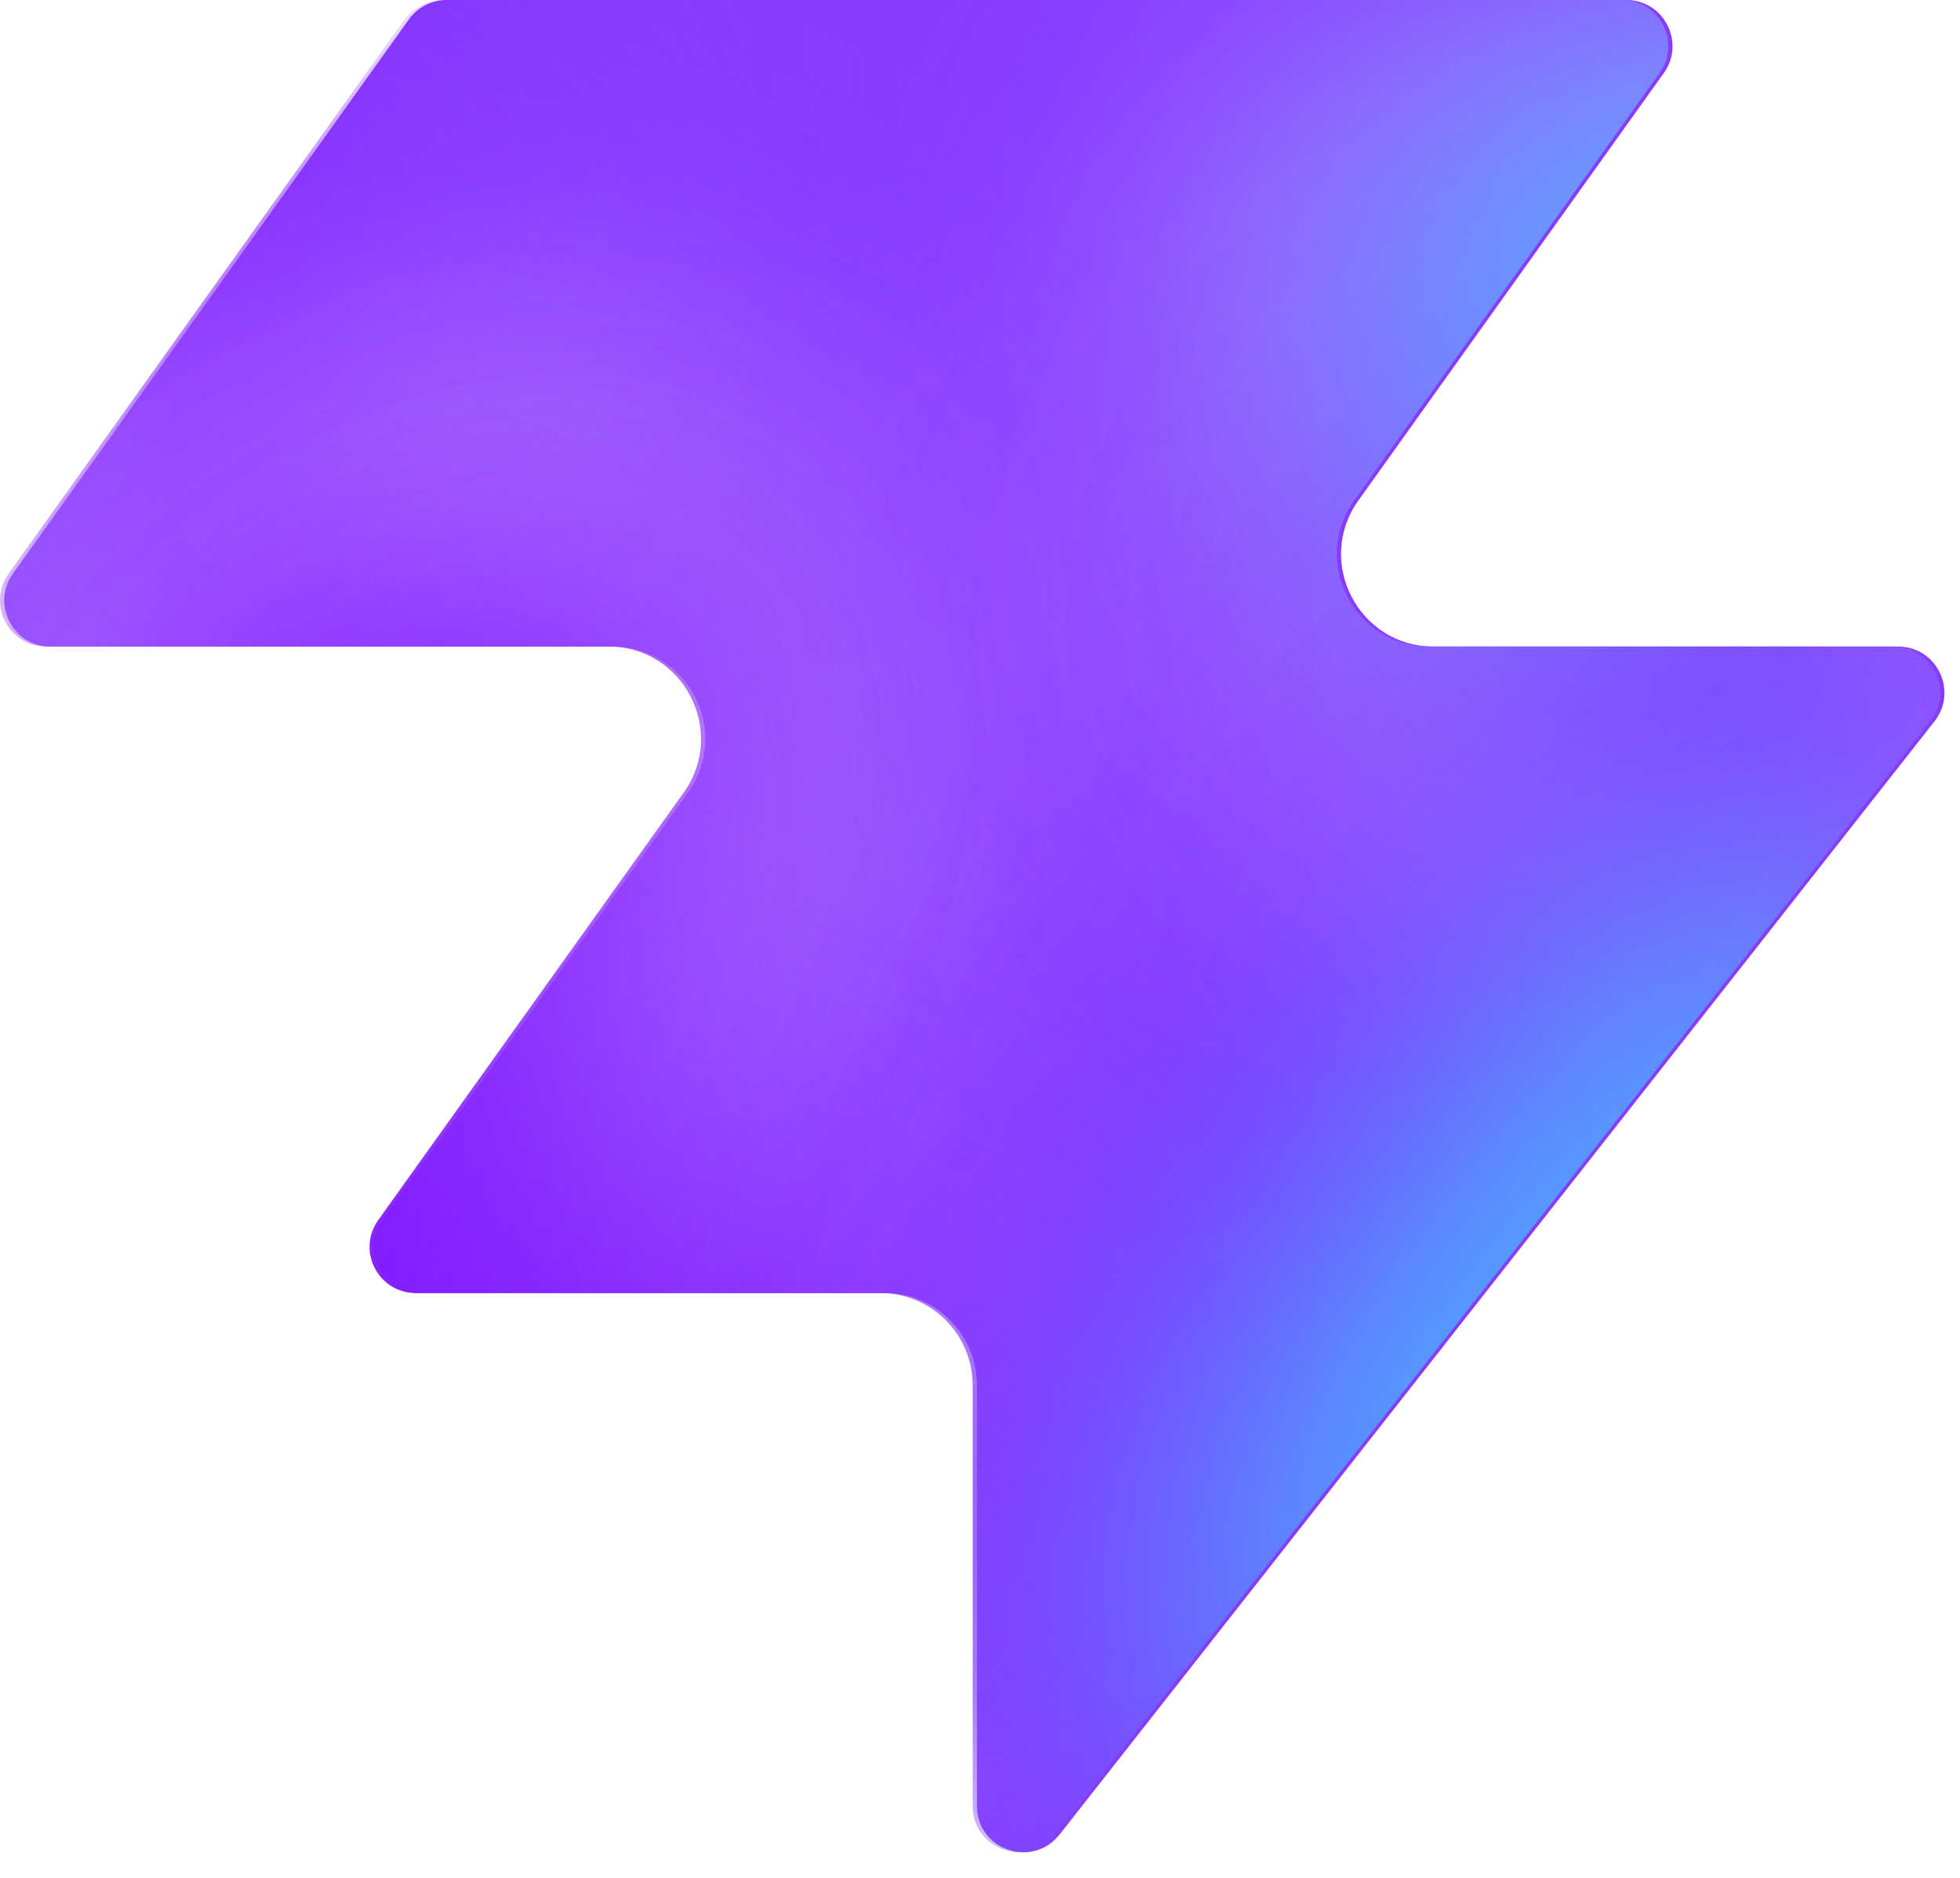
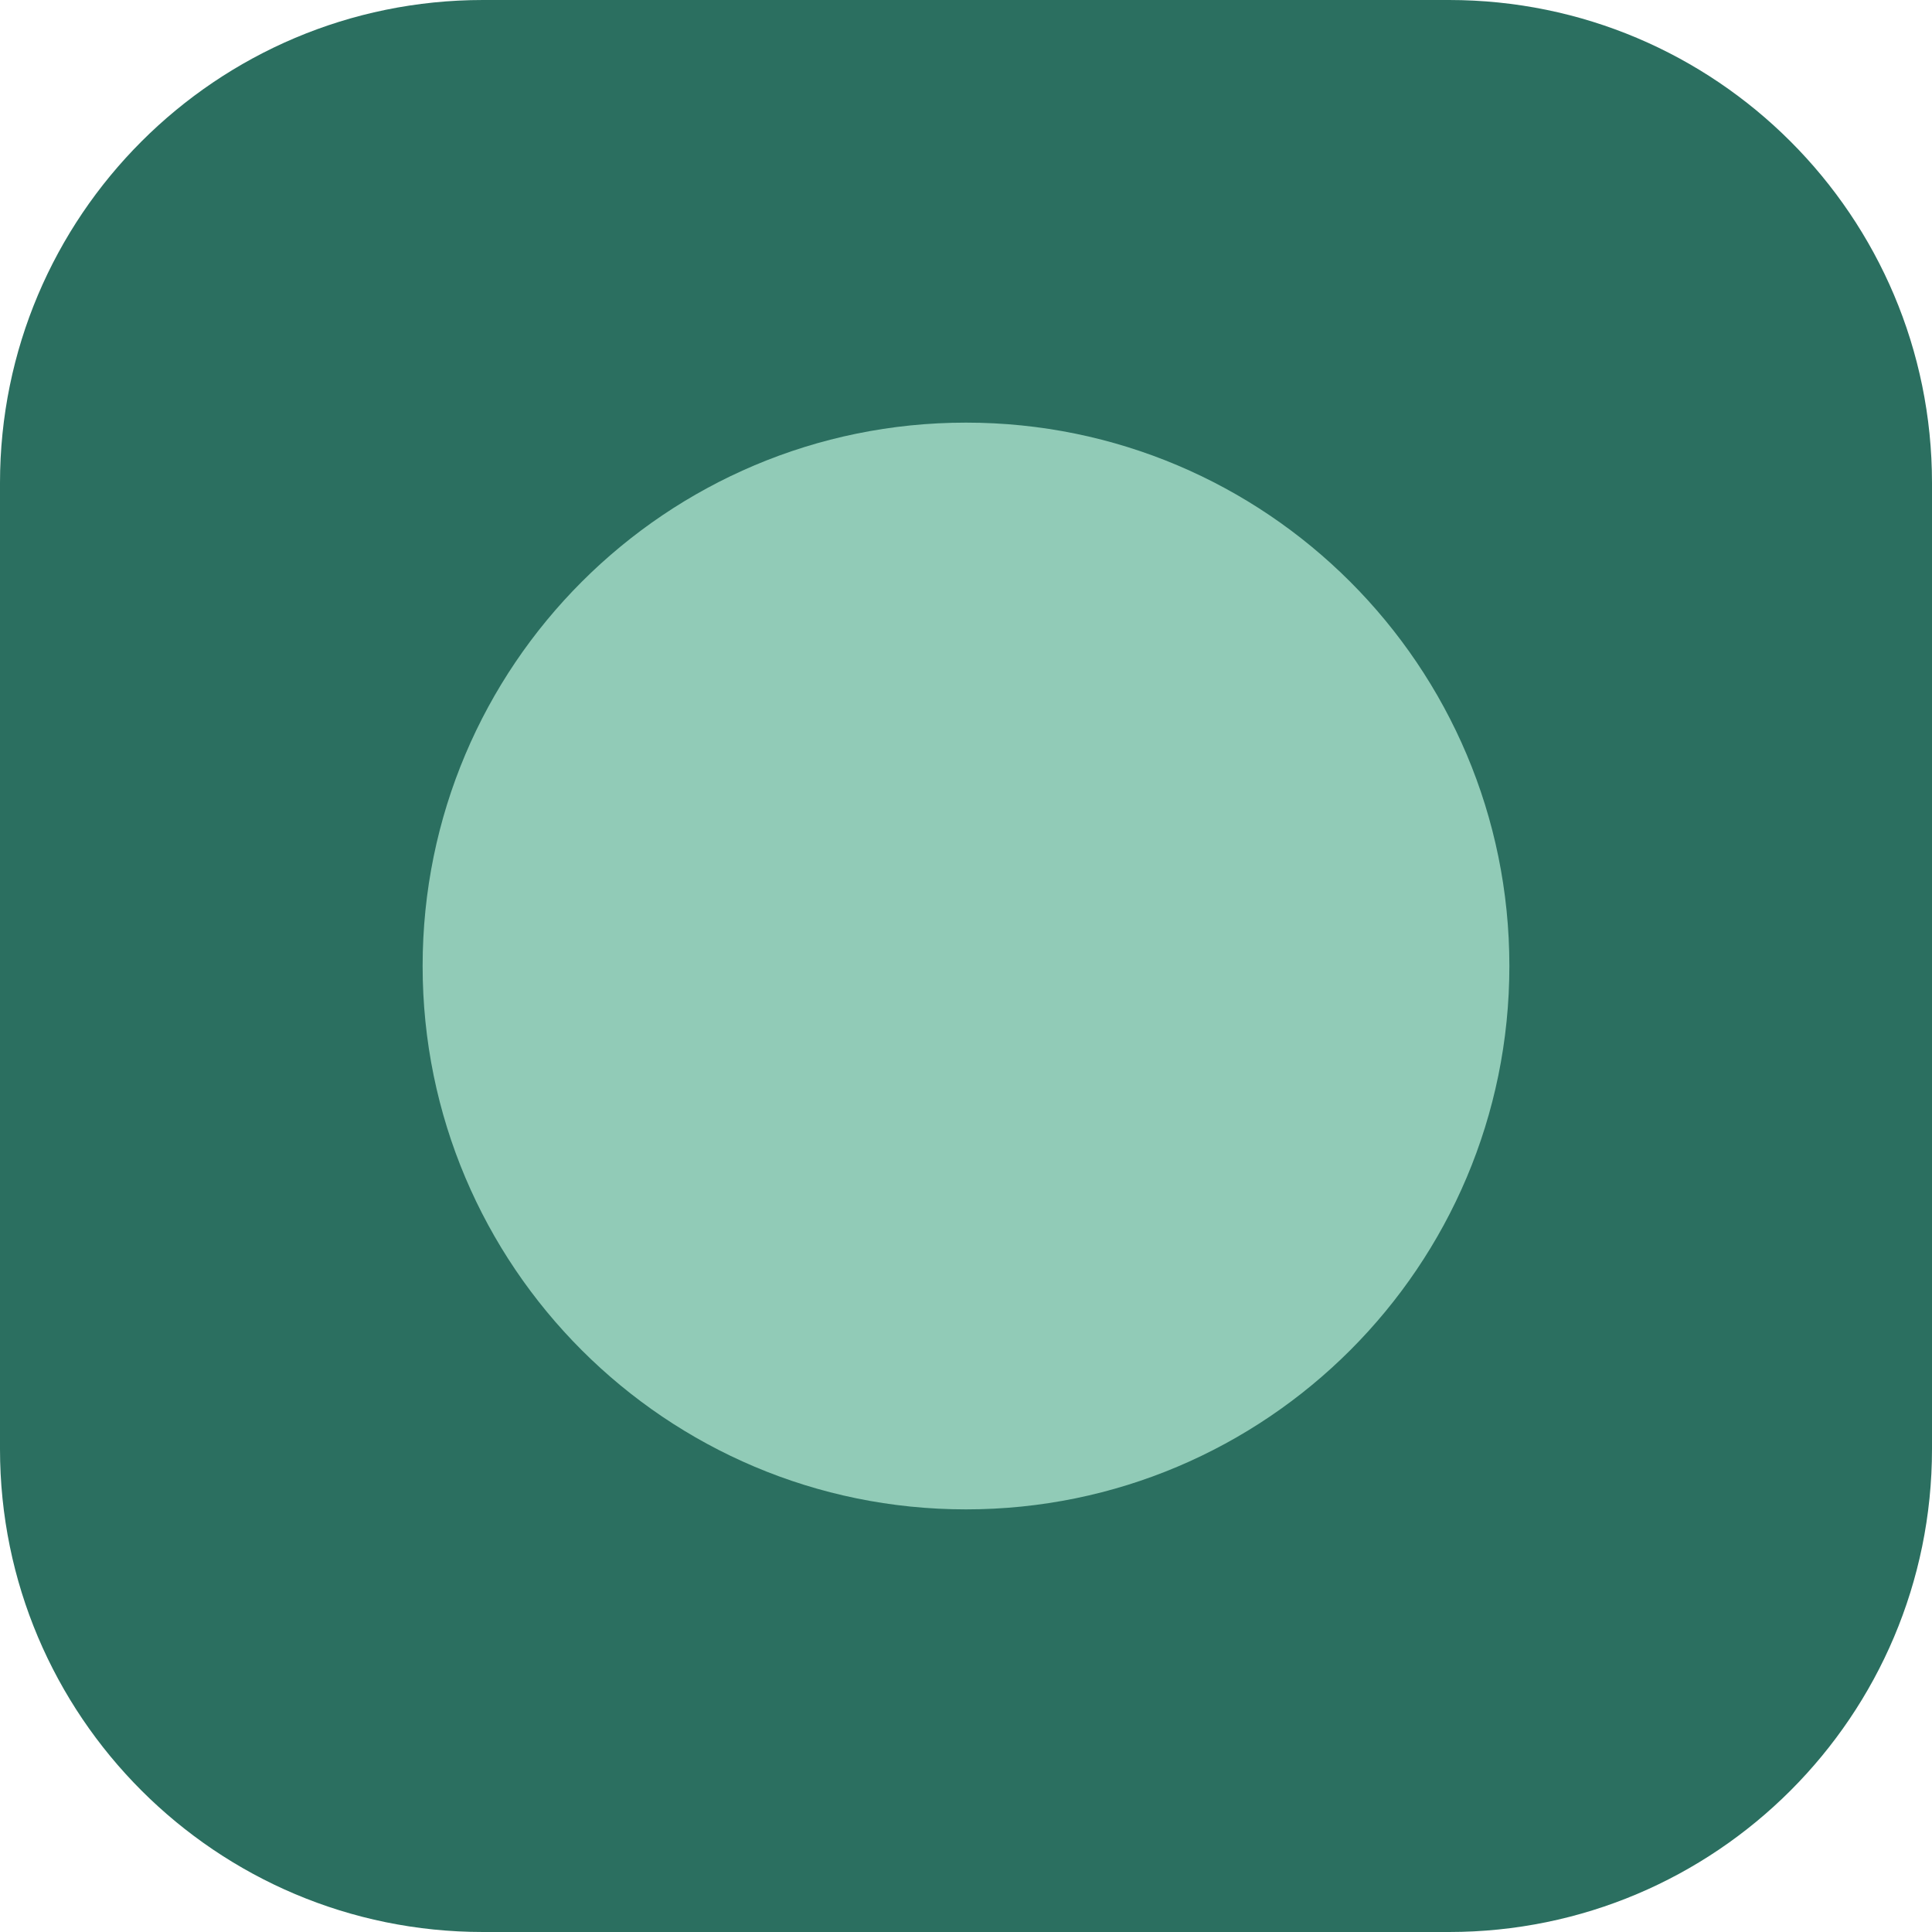
- <svg xmlns="http://www.w3.org/2000/svg" width="48" height="46" fill="none" viewBox="0 0 48 46">
-   <path fill="#863bff" d="M25.946 44.938c-.664.845-2.021.375-2.021-.698V33.937a2.26 2.26 0 0 0-2.262-2.262H10.287c-.92 0-1.456-1.04-.92-1.788l7.48-10.471c1.07-1.497 0-3.578-1.842-3.578H1.237c-.92 0-1.456-1.04-.92-1.788L10.013.474c.214-.297.556-.474.92-.474h28.894c.92 0 1.456 1.04.92 1.788l-7.48 10.471c-1.07 1.498 0 3.579 1.842 3.579h11.377c.943 0 1.473 1.088.89 1.83L25.947 44.94z" style="fill:#863bff;fill:color(display-p3 .525 .23 1);fill-opacity:1" />
-   <mask id="a" width="48" height="46" x="0" y="0" maskUnits="userSpaceOnUse" style="mask-type:alpha">
-     <path fill="#000" d="M25.842 44.938c-.664.844-2.021.375-2.021-.698V33.937a2.26 2.26 0 0 0-2.262-2.262H10.183c-.92 0-1.456-1.04-.92-1.788l7.48-10.471c1.07-1.498 0-3.579-1.842-3.579H1.133c-.92 0-1.456-1.04-.92-1.787L9.91.473c.214-.297.556-.474.92-.474h28.894c.92 0 1.456 1.04.92 1.788l-7.48 10.471c-1.07 1.498 0 3.578 1.842 3.578h11.377c.943 0 1.473 1.088.89 1.832L25.843 44.94z" style="fill:#000;fill-opacity:1" />
-   </mask>
-   <g mask="url(#a)">
-     <g filter="url(#b)">
-       <ellipse cx="5.508" cy="14.704" fill="#ede6ff" rx="5.508" ry="14.704" style="fill:#ede6ff;fill:color(display-p3 .927 .903 1);fill-opacity:1" transform="matrix(.00324 1 1 -.00324 -4.47 31.516)" />
-     </g>
-     <g filter="url(#c)">
-       <ellipse cx="10.399" cy="29.851" fill="#ede6ff" rx="10.399" ry="29.851" style="fill:#ede6ff;fill:color(display-p3 .927 .903 1);fill-opacity:1" transform="matrix(.00324 1 1 -.00324 -39.328 7.883)" />
-     </g>
-     <g filter="url(#d)">
-       <ellipse cx="5.508" cy="30.487" fill="#7e14ff" rx="5.508" ry="30.487" style="fill:#7e14ff;fill:color(display-p3 .492 .077 1);fill-opacity:1" transform="rotate(89.814 -25.913 -14.639)scale(1 -1)" />
-     </g>
-     <g filter="url(#e)">
-       <ellipse cx="5.508" cy="30.599" fill="#7e14ff" rx="5.508" ry="30.599" style="fill:#7e14ff;fill:color(display-p3 .492 .077 1);fill-opacity:1" transform="rotate(89.814 -32.644 -3.334)scale(1 -1)" />
-     </g>
-     <g filter="url(#f)">
-       <ellipse cx="5.508" cy="30.599" fill="#7e14ff" rx="5.508" ry="30.599" style="fill:#7e14ff;fill:color(display-p3 .492 .077 1);fill-opacity:1" transform="matrix(.00324 1 1 -.00324 -34.34 30.47)" />
-     </g>
-     <g filter="url(#g)">
-       <ellipse cx="14.072" cy="22.078" fill="#ede6ff" rx="14.072" ry="22.078" style="fill:#ede6ff;fill:color(display-p3 .927 .903 1);fill-opacity:1" transform="rotate(93.35 24.506 48.493)scale(-1 1)" />
-     </g>
-     <g filter="url(#h)">
-       <ellipse cx="3.47" cy="21.501" fill="#7e14ff" rx="3.47" ry="21.501" style="fill:#7e14ff;fill:color(display-p3 .492 .077 1);fill-opacity:1" transform="rotate(89.009 28.708 47.59)scale(-1 1)" />
-     </g>
-     <g filter="url(#i)">
-       <ellipse cx="3.47" cy="21.501" fill="#7e14ff" rx="3.47" ry="21.501" style="fill:#7e14ff;fill:color(display-p3 .492 .077 1);fill-opacity:1" transform="rotate(89.009 28.708 47.59)scale(-1 1)" />
-     </g>
-     <g filter="url(#j)">
-       <ellipse cx=".387" cy="8.972" fill="#7e14ff" rx="4.407" ry="29.108" style="fill:#7e14ff;fill:color(display-p3 .492 .077 1);fill-opacity:1" transform="rotate(39.51 .387 8.972)" />
-     </g>
-     <g filter="url(#k)">
-       <ellipse cx="47.523" cy="-6.092" fill="#7e14ff" rx="4.407" ry="29.108" style="fill:#7e14ff;fill:color(display-p3 .492 .077 1);fill-opacity:1" transform="rotate(37.892 47.523 -6.092)" />
-     </g>
-     <g filter="url(#l)">
-       <ellipse cx="41.412" cy="6.333" fill="#47bfff" rx="5.971" ry="9.665" style="fill:#47bfff;fill:color(display-p3 .28 .748 1);fill-opacity:1" transform="rotate(37.892 41.412 6.333)" />
-     </g>
-     <g filter="url(#m)">
-       <ellipse cx="-1.879" cy="38.332" fill="#7e14ff" rx="4.407" ry="29.108" style="fill:#7e14ff;fill:color(display-p3 .492 .077 1);fill-opacity:1" transform="rotate(37.892 -1.88 38.332)" />
-     </g>
-     <g filter="url(#n)">
-       <ellipse cx="-1.879" cy="38.332" fill="#7e14ff" rx="4.407" ry="29.108" style="fill:#7e14ff;fill:color(display-p3 .492 .077 1);fill-opacity:1" transform="rotate(37.892 -1.88 38.332)" />
-     </g>
-     <g filter="url(#o)">
-       <ellipse cx="35.651" cy="29.907" fill="#7e14ff" rx="4.407" ry="29.108" style="fill:#7e14ff;fill:color(display-p3 .492 .077 1);fill-opacity:1" transform="rotate(37.892 35.651 29.907)" />
-     </g>
-     <g filter="url(#p)">
-       <ellipse cx="38.418" cy="32.4" fill="#47bfff" rx="5.971" ry="15.297" style="fill:#47bfff;fill:color(display-p3 .28 .748 1);fill-opacity:1" transform="rotate(37.892 38.418 32.4)" />
-     </g>
-   </g>
-   <defs>
-     <filter id="b" width="60.045" height="41.654" x="-19.77" y="16.149" color-interpolation-filters="sRGB" filterUnits="userSpaceOnUse">
-       <feFlood flood-opacity="0" result="BackgroundImageFix" />
-       <feBlend in="SourceGraphic" in2="BackgroundImageFix" result="shape" />
-       <feGaussianBlur result="effect1_foregroundBlur_2002_17158" stdDeviation="7.659" />
-     </filter>
-     <filter id="c" width="90.34" height="51.437" x="-54.613" y="-7.533" color-interpolation-filters="sRGB" filterUnits="userSpaceOnUse">
-       <feFlood flood-opacity="0" result="BackgroundImageFix" />
-       <feBlend in="SourceGraphic" in2="BackgroundImageFix" result="shape" />
-       <feGaussianBlur result="effect1_foregroundBlur_2002_17158" stdDeviation="7.659" />
-     </filter>
-     <filter id="d" width="79.355" height="29.4" x="-49.64" y="2.03" color-interpolation-filters="sRGB" filterUnits="userSpaceOnUse">
-       <feFlood flood-opacity="0" result="BackgroundImageFix" />
-       <feBlend in="SourceGraphic" in2="BackgroundImageFix" result="shape" />
-       <feGaussianBlur result="effect1_foregroundBlur_2002_17158" stdDeviation="4.596" />
-     </filter>
-     <filter id="e" width="79.579" height="29.4" x="-45.045" y="20.029" color-interpolation-filters="sRGB" filterUnits="userSpaceOnUse">
-       <feFlood flood-opacity="0" result="BackgroundImageFix" />
-       <feBlend in="SourceGraphic" in2="BackgroundImageFix" result="shape" />
-       <feGaussianBlur result="effect1_foregroundBlur_2002_17158" stdDeviation="4.596" />
-     </filter>
-     <filter id="f" width="79.579" height="29.4" x="-43.513" y="21.178" color-interpolation-filters="sRGB" filterUnits="userSpaceOnUse">
-       <feFlood flood-opacity="0" result="BackgroundImageFix" />
-       <feBlend in="SourceGraphic" in2="BackgroundImageFix" result="shape" />
-       <feGaussianBlur result="effect1_foregroundBlur_2002_17158" stdDeviation="4.596" />
-     </filter>
-     <filter id="g" width="74.749" height="58.852" x="15.756" y="-17.901" color-interpolation-filters="sRGB" filterUnits="userSpaceOnUse">
-       <feFlood flood-opacity="0" result="BackgroundImageFix" />
-       <feBlend in="SourceGraphic" in2="BackgroundImageFix" result="shape" />
-       <feGaussianBlur result="effect1_foregroundBlur_2002_17158" stdDeviation="7.659" />
-     </filter>
-     <filter id="h" width="61.377" height="25.362" x="23.548" y="2.284" color-interpolation-filters="sRGB" filterUnits="userSpaceOnUse">
-       <feFlood flood-opacity="0" result="BackgroundImageFix" />
-       <feBlend in="SourceGraphic" in2="BackgroundImageFix" result="shape" />
-       <feGaussianBlur result="effect1_foregroundBlur_2002_17158" stdDeviation="4.596" />
-     </filter>
-     <filter id="i" width="61.377" height="25.362" x="23.548" y="2.284" color-interpolation-filters="sRGB" filterUnits="userSpaceOnUse">
-       <feFlood flood-opacity="0" result="BackgroundImageFix" />
-       <feBlend in="SourceGraphic" in2="BackgroundImageFix" result="shape" />
-       <feGaussianBlur result="effect1_foregroundBlur_2002_17158" stdDeviation="4.596" />
-     </filter>
-     <filter id="j" width="56.045" height="63.649" x="-27.636" y="-22.853" color-interpolation-filters="sRGB" filterUnits="userSpaceOnUse">
-       <feFlood flood-opacity="0" result="BackgroundImageFix" />
-       <feBlend in="SourceGraphic" in2="BackgroundImageFix" result="shape" />
-       <feGaussianBlur result="effect1_foregroundBlur_2002_17158" stdDeviation="4.596" />
-     </filter>
-     <filter id="k" width="54.814" height="64.646" x="20.116" y="-38.415" color-interpolation-filters="sRGB" filterUnits="userSpaceOnUse">
-       <feFlood flood-opacity="0" result="BackgroundImageFix" />
-       <feBlend in="SourceGraphic" in2="BackgroundImageFix" result="shape" />
-       <feGaussianBlur result="effect1_foregroundBlur_2002_17158" stdDeviation="4.596" />
-     </filter>
-     <filter id="l" width="33.541" height="35.313" x="24.641" y="-11.323" color-interpolation-filters="sRGB" filterUnits="userSpaceOnUse">
-       <feFlood flood-opacity="0" result="BackgroundImageFix" />
-       <feBlend in="SourceGraphic" in2="BackgroundImageFix" result="shape" />
-       <feGaussianBlur result="effect1_foregroundBlur_2002_17158" stdDeviation="4.596" />
-     </filter>
-     <filter id="m" width="54.814" height="64.646" x="-29.286" y="6.009" color-interpolation-filters="sRGB" filterUnits="userSpaceOnUse">
-       <feFlood flood-opacity="0" result="BackgroundImageFix" />
-       <feBlend in="SourceGraphic" in2="BackgroundImageFix" result="shape" />
-       <feGaussianBlur result="effect1_foregroundBlur_2002_17158" stdDeviation="4.596" />
-     </filter>
-     <filter id="n" width="54.814" height="64.646" x="-29.286" y="6.009" color-interpolation-filters="sRGB" filterUnits="userSpaceOnUse">
-       <feFlood flood-opacity="0" result="BackgroundImageFix" />
-       <feBlend in="SourceGraphic" in2="BackgroundImageFix" result="shape" />
-       <feGaussianBlur result="effect1_foregroundBlur_2002_17158" stdDeviation="4.596" />
-     </filter>
-     <filter id="o" width="54.814" height="64.646" x="8.244" y="-2.416" color-interpolation-filters="sRGB" filterUnits="userSpaceOnUse">
-       <feFlood flood-opacity="0" result="BackgroundImageFix" />
-       <feBlend in="SourceGraphic" in2="BackgroundImageFix" result="shape" />
-       <feGaussianBlur result="effect1_foregroundBlur_2002_17158" stdDeviation="4.596" />
-     </filter>
-     <filter id="p" width="39.409" height="43.623" x="18.713" y="10.588" color-interpolation-filters="sRGB" filterUnits="userSpaceOnUse">
-       <feFlood flood-opacity="0" result="BackgroundImageFix" />
-       <feBlend in="SourceGraphic" in2="BackgroundImageFix" result="shape" />
-       <feGaussianBlur result="effect1_foregroundBlur_2002_17158" stdDeviation="4.596" />
-     </filter>
-   </defs>
+ <svg xmlns="http://www.w3.org/2000/svg" viewBox="0 0 32 32">
+   <rect width="32" height="32" rx="8" fill="#2b6f60" />
+   <circle cx="16" cy="16" r="9" fill="#91cbb7" />
</svg>
